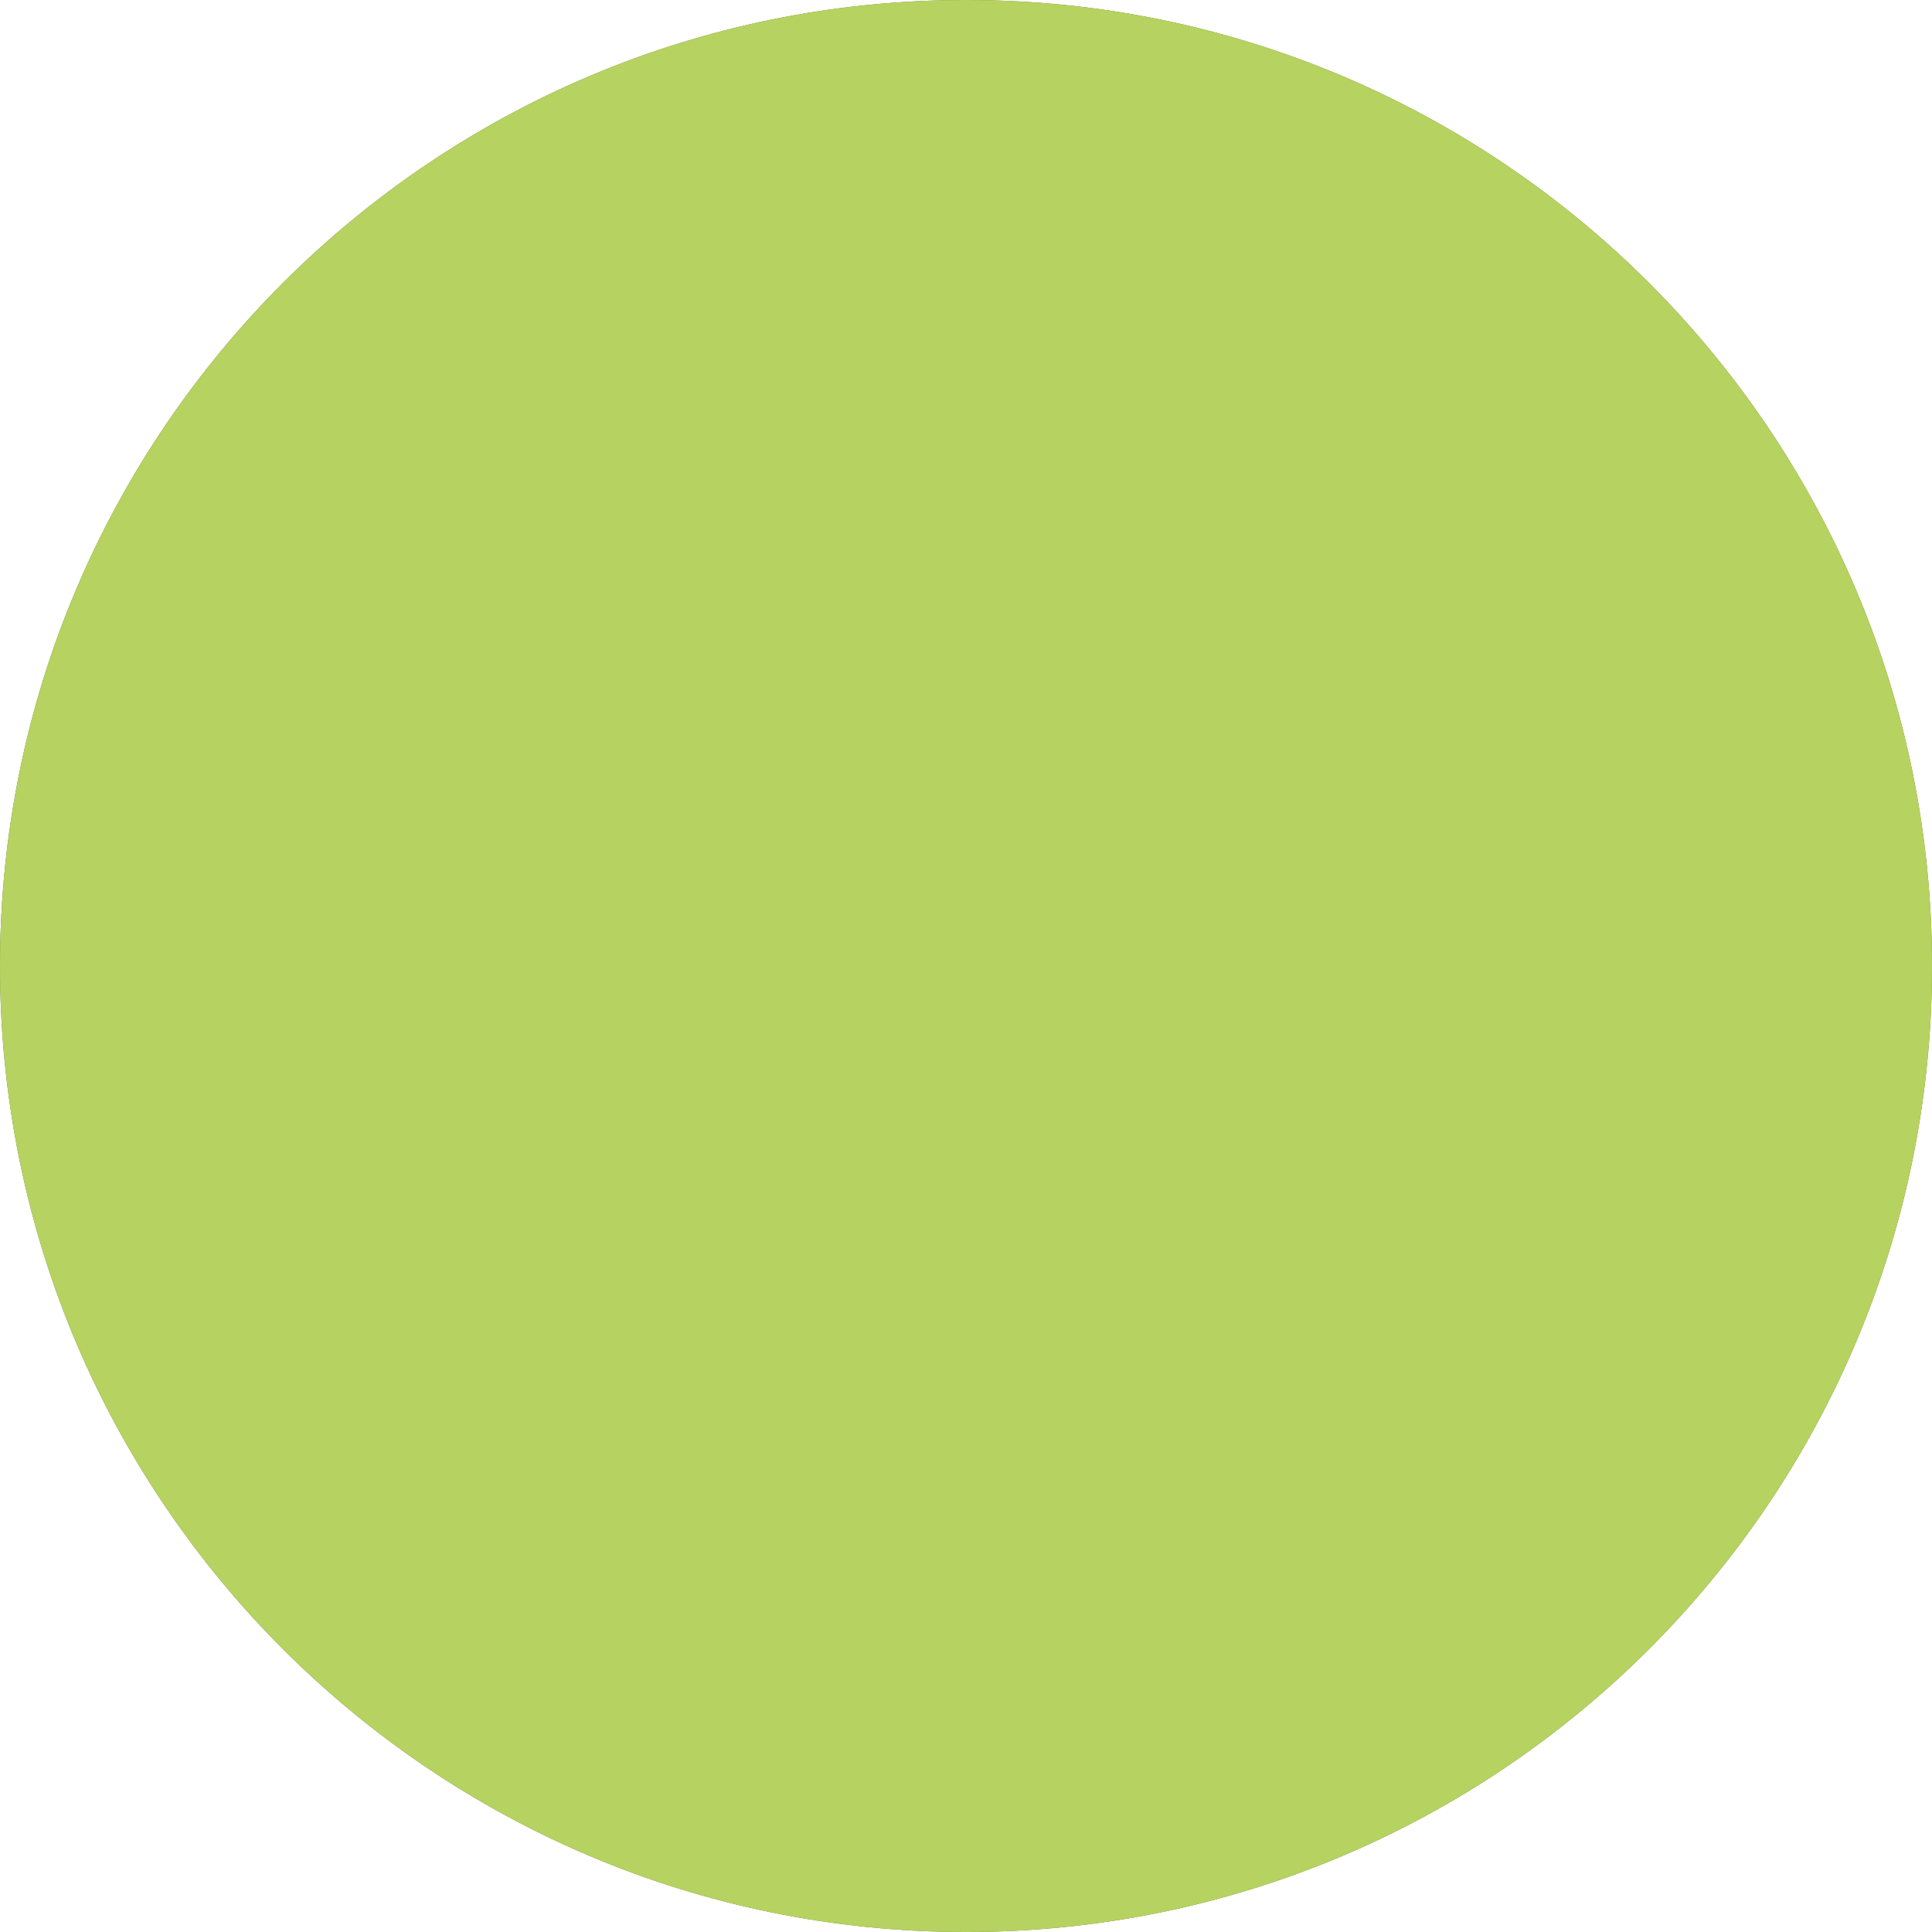
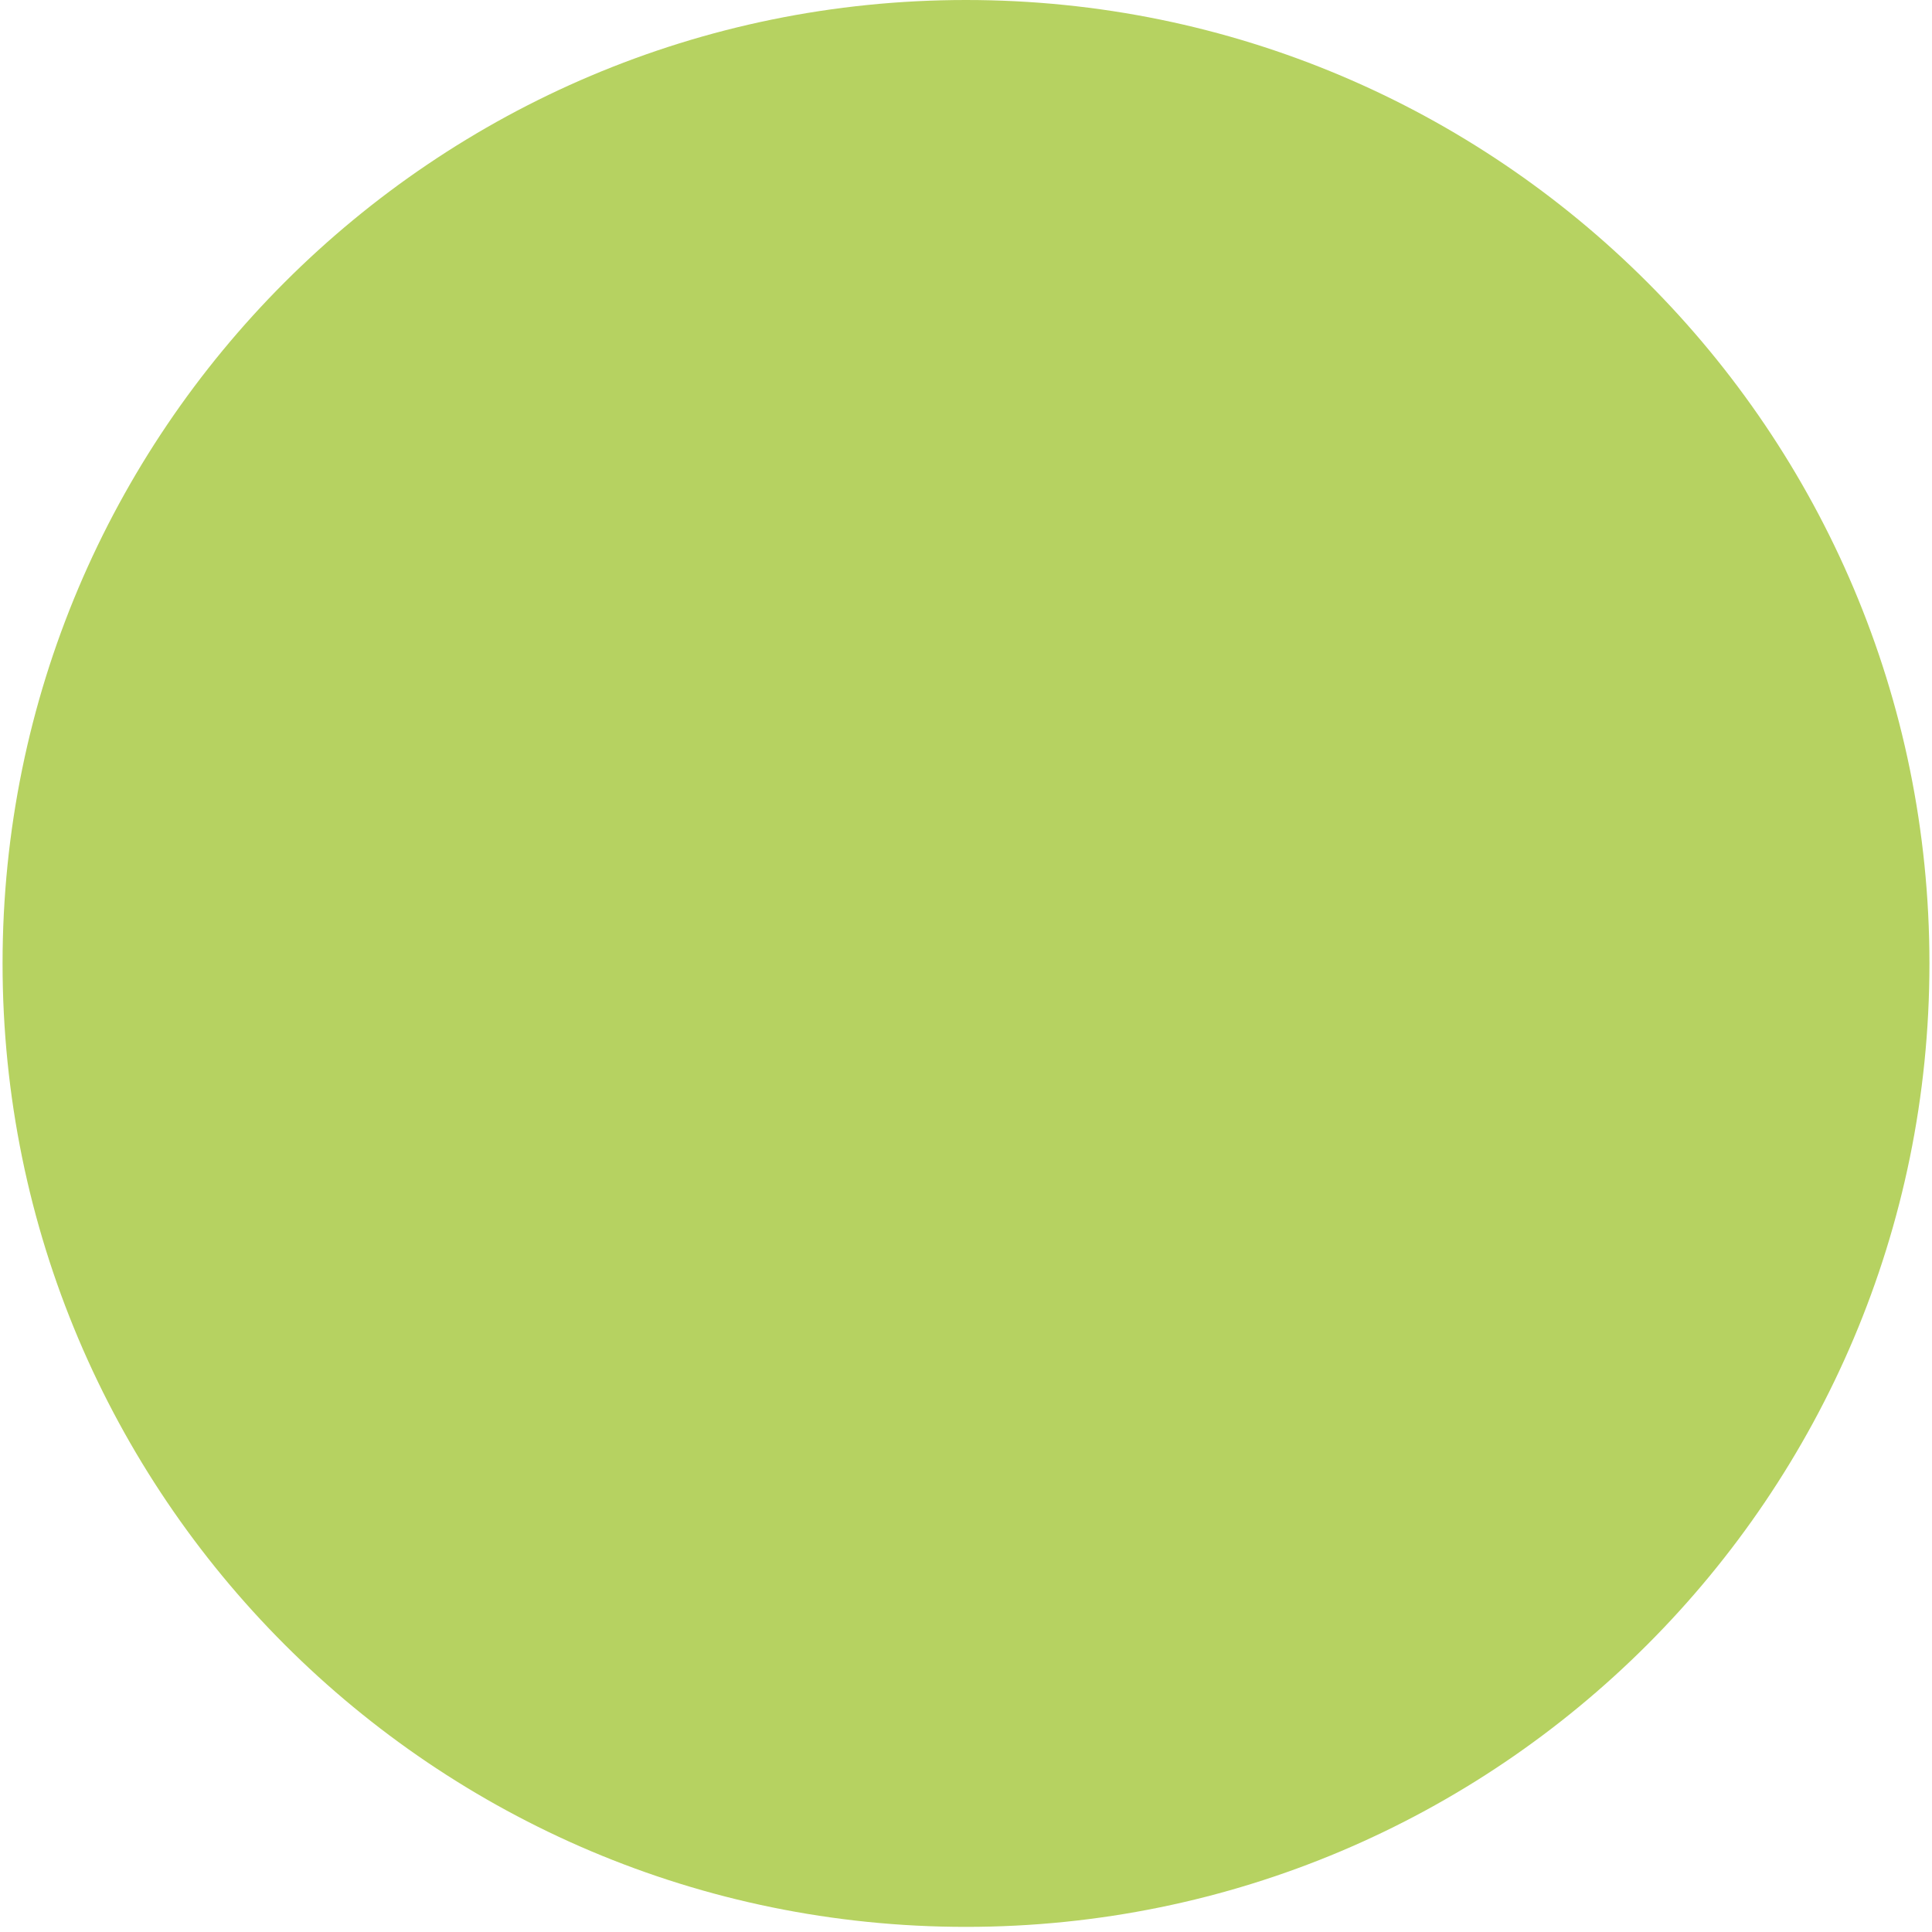
<svg xmlns="http://www.w3.org/2000/svg" width="377" height="377" viewBox="0 0 377 377">
-   <defs>
-     <style>
-       .cls-1 {
-         filter: url(#filter);
-       }
-     </style>
-     <filter id="filter" x="0" y="0" width="377" height="377" filterUnits="userSpaceOnUse">
-       <feFlood result="flood" flood-color="#b6d261" />
-       <feComposite result="composite" operator="in" in2="SourceGraphic" />
-       <feBlend result="blend" in2="SourceGraphic" />
-     </filter>
-   </defs>
-   <circle id="green_circle" data-name="green circle" class="cls-1" cx="188.5" cy="188.5" r="188.5" />
+   <circle fill="#b6d261" cx="188.5" cy="188" r="188" />
</svg>
